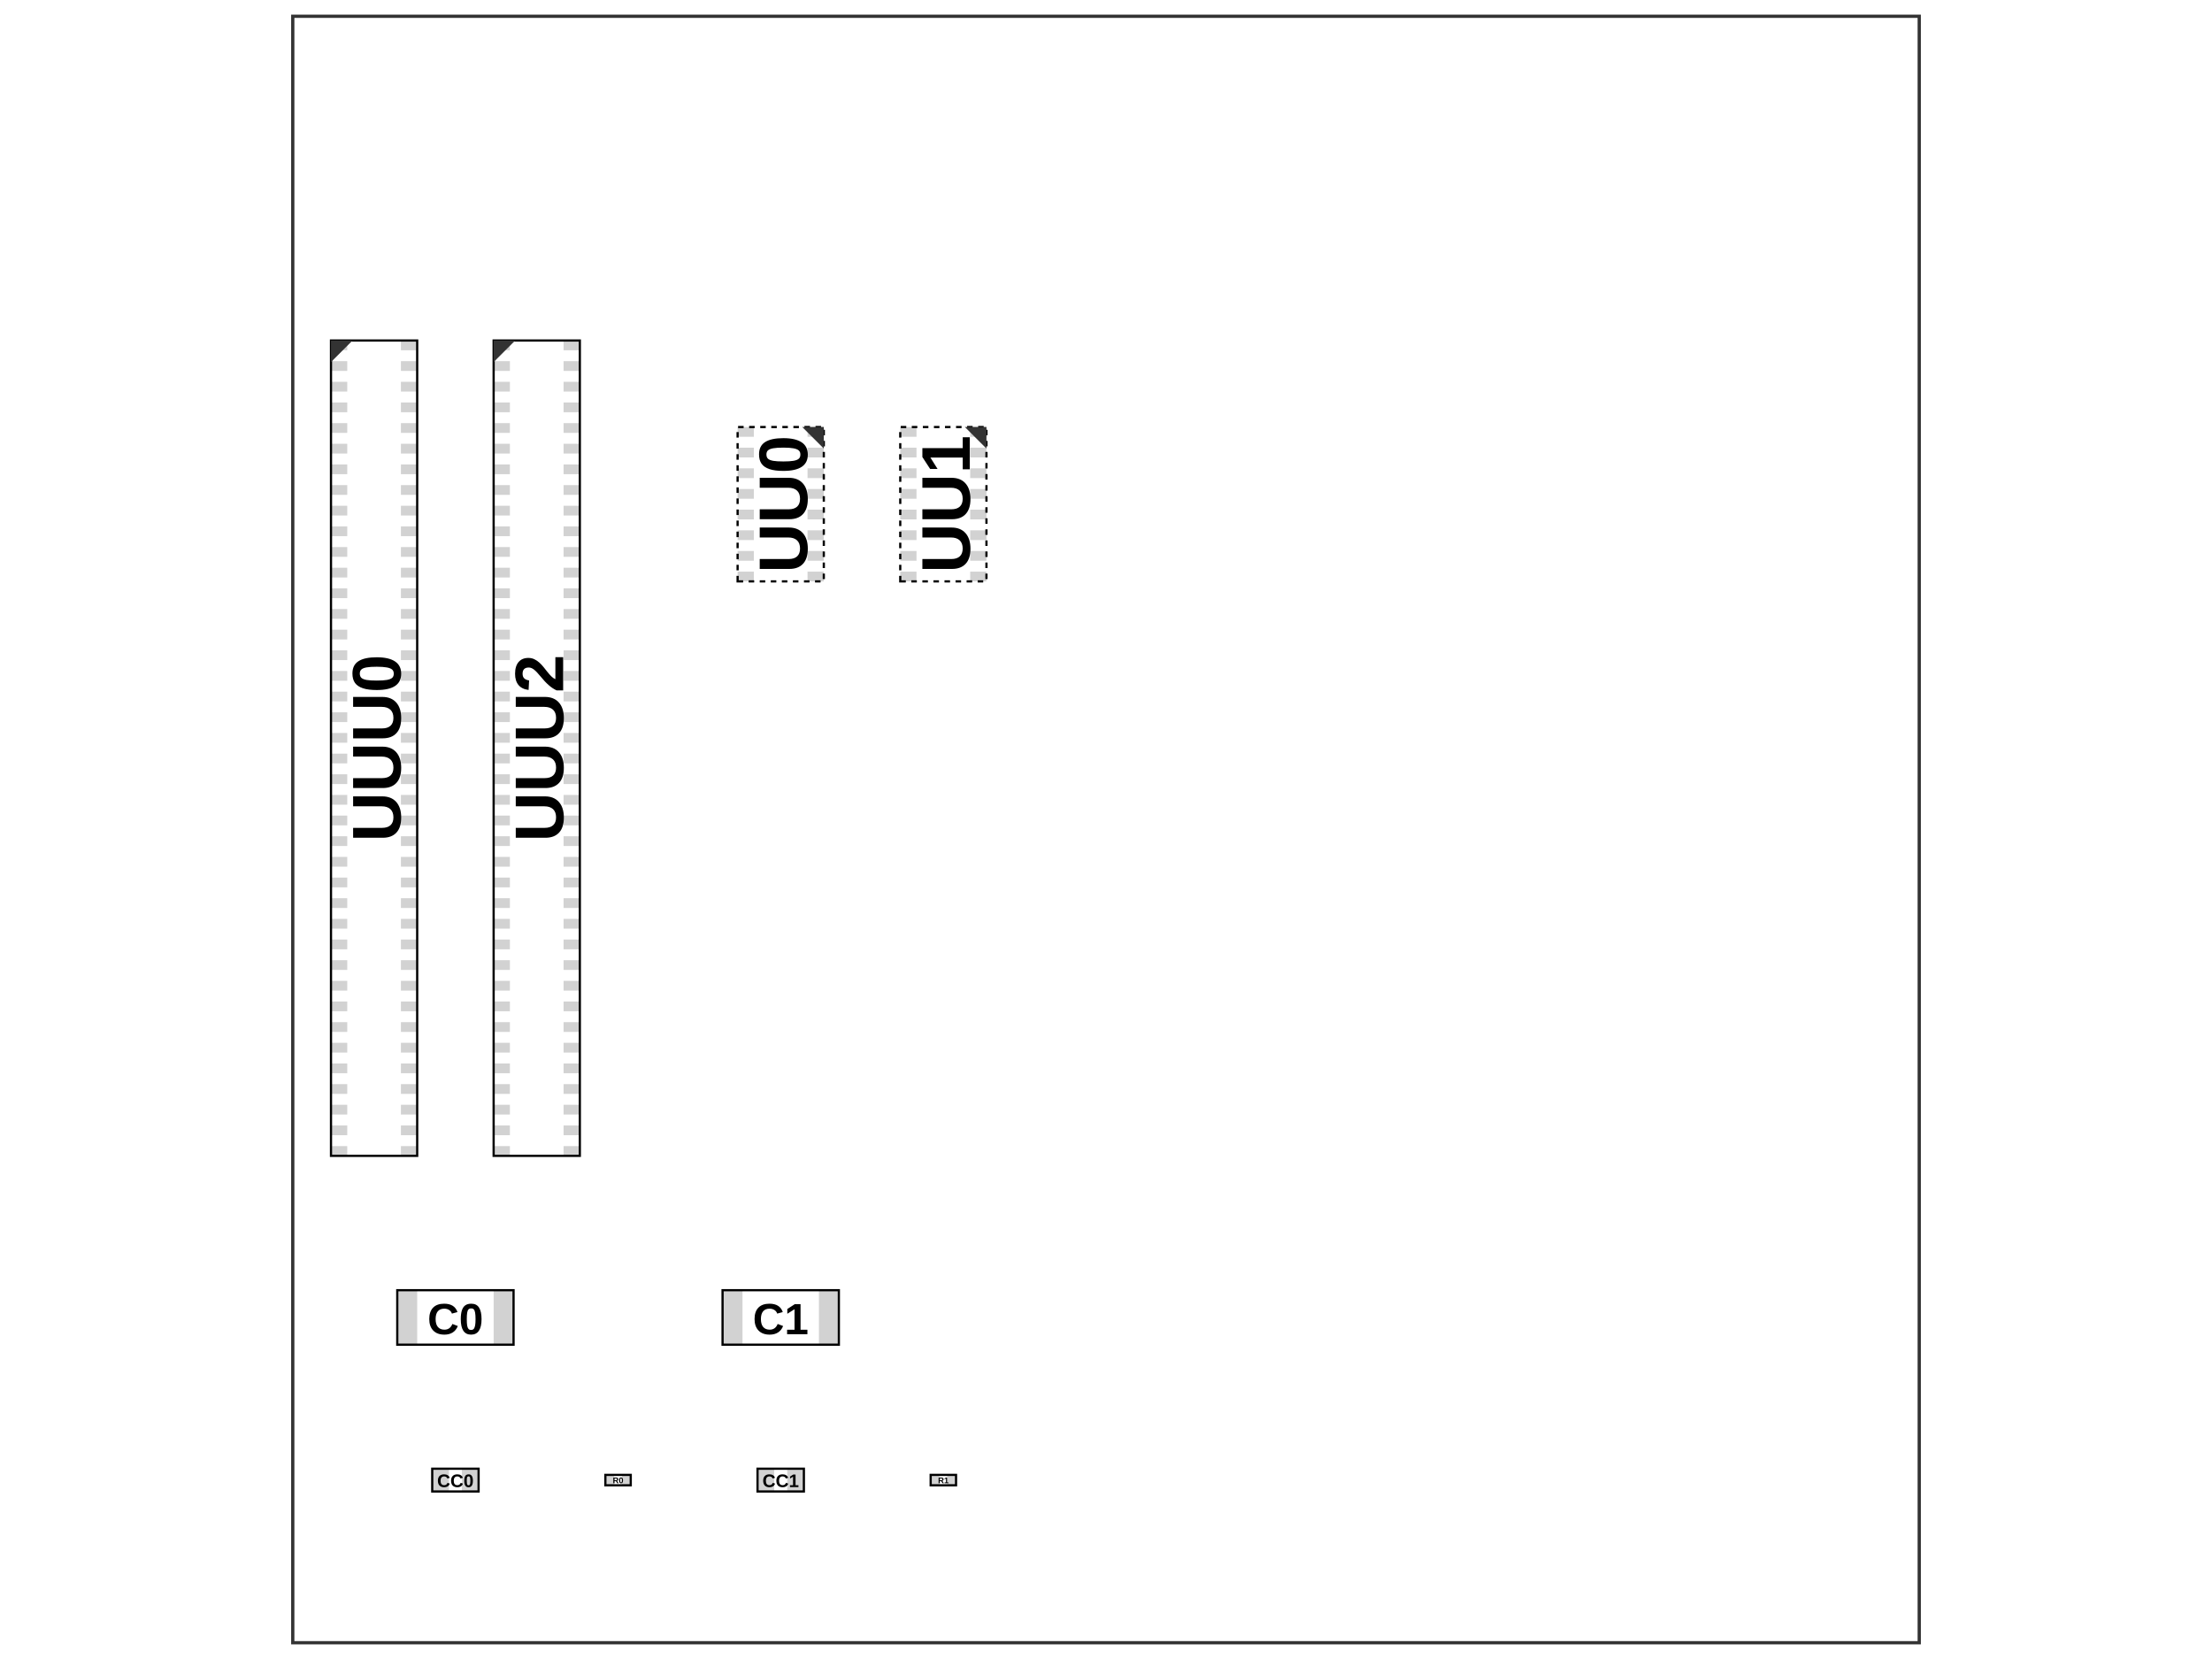
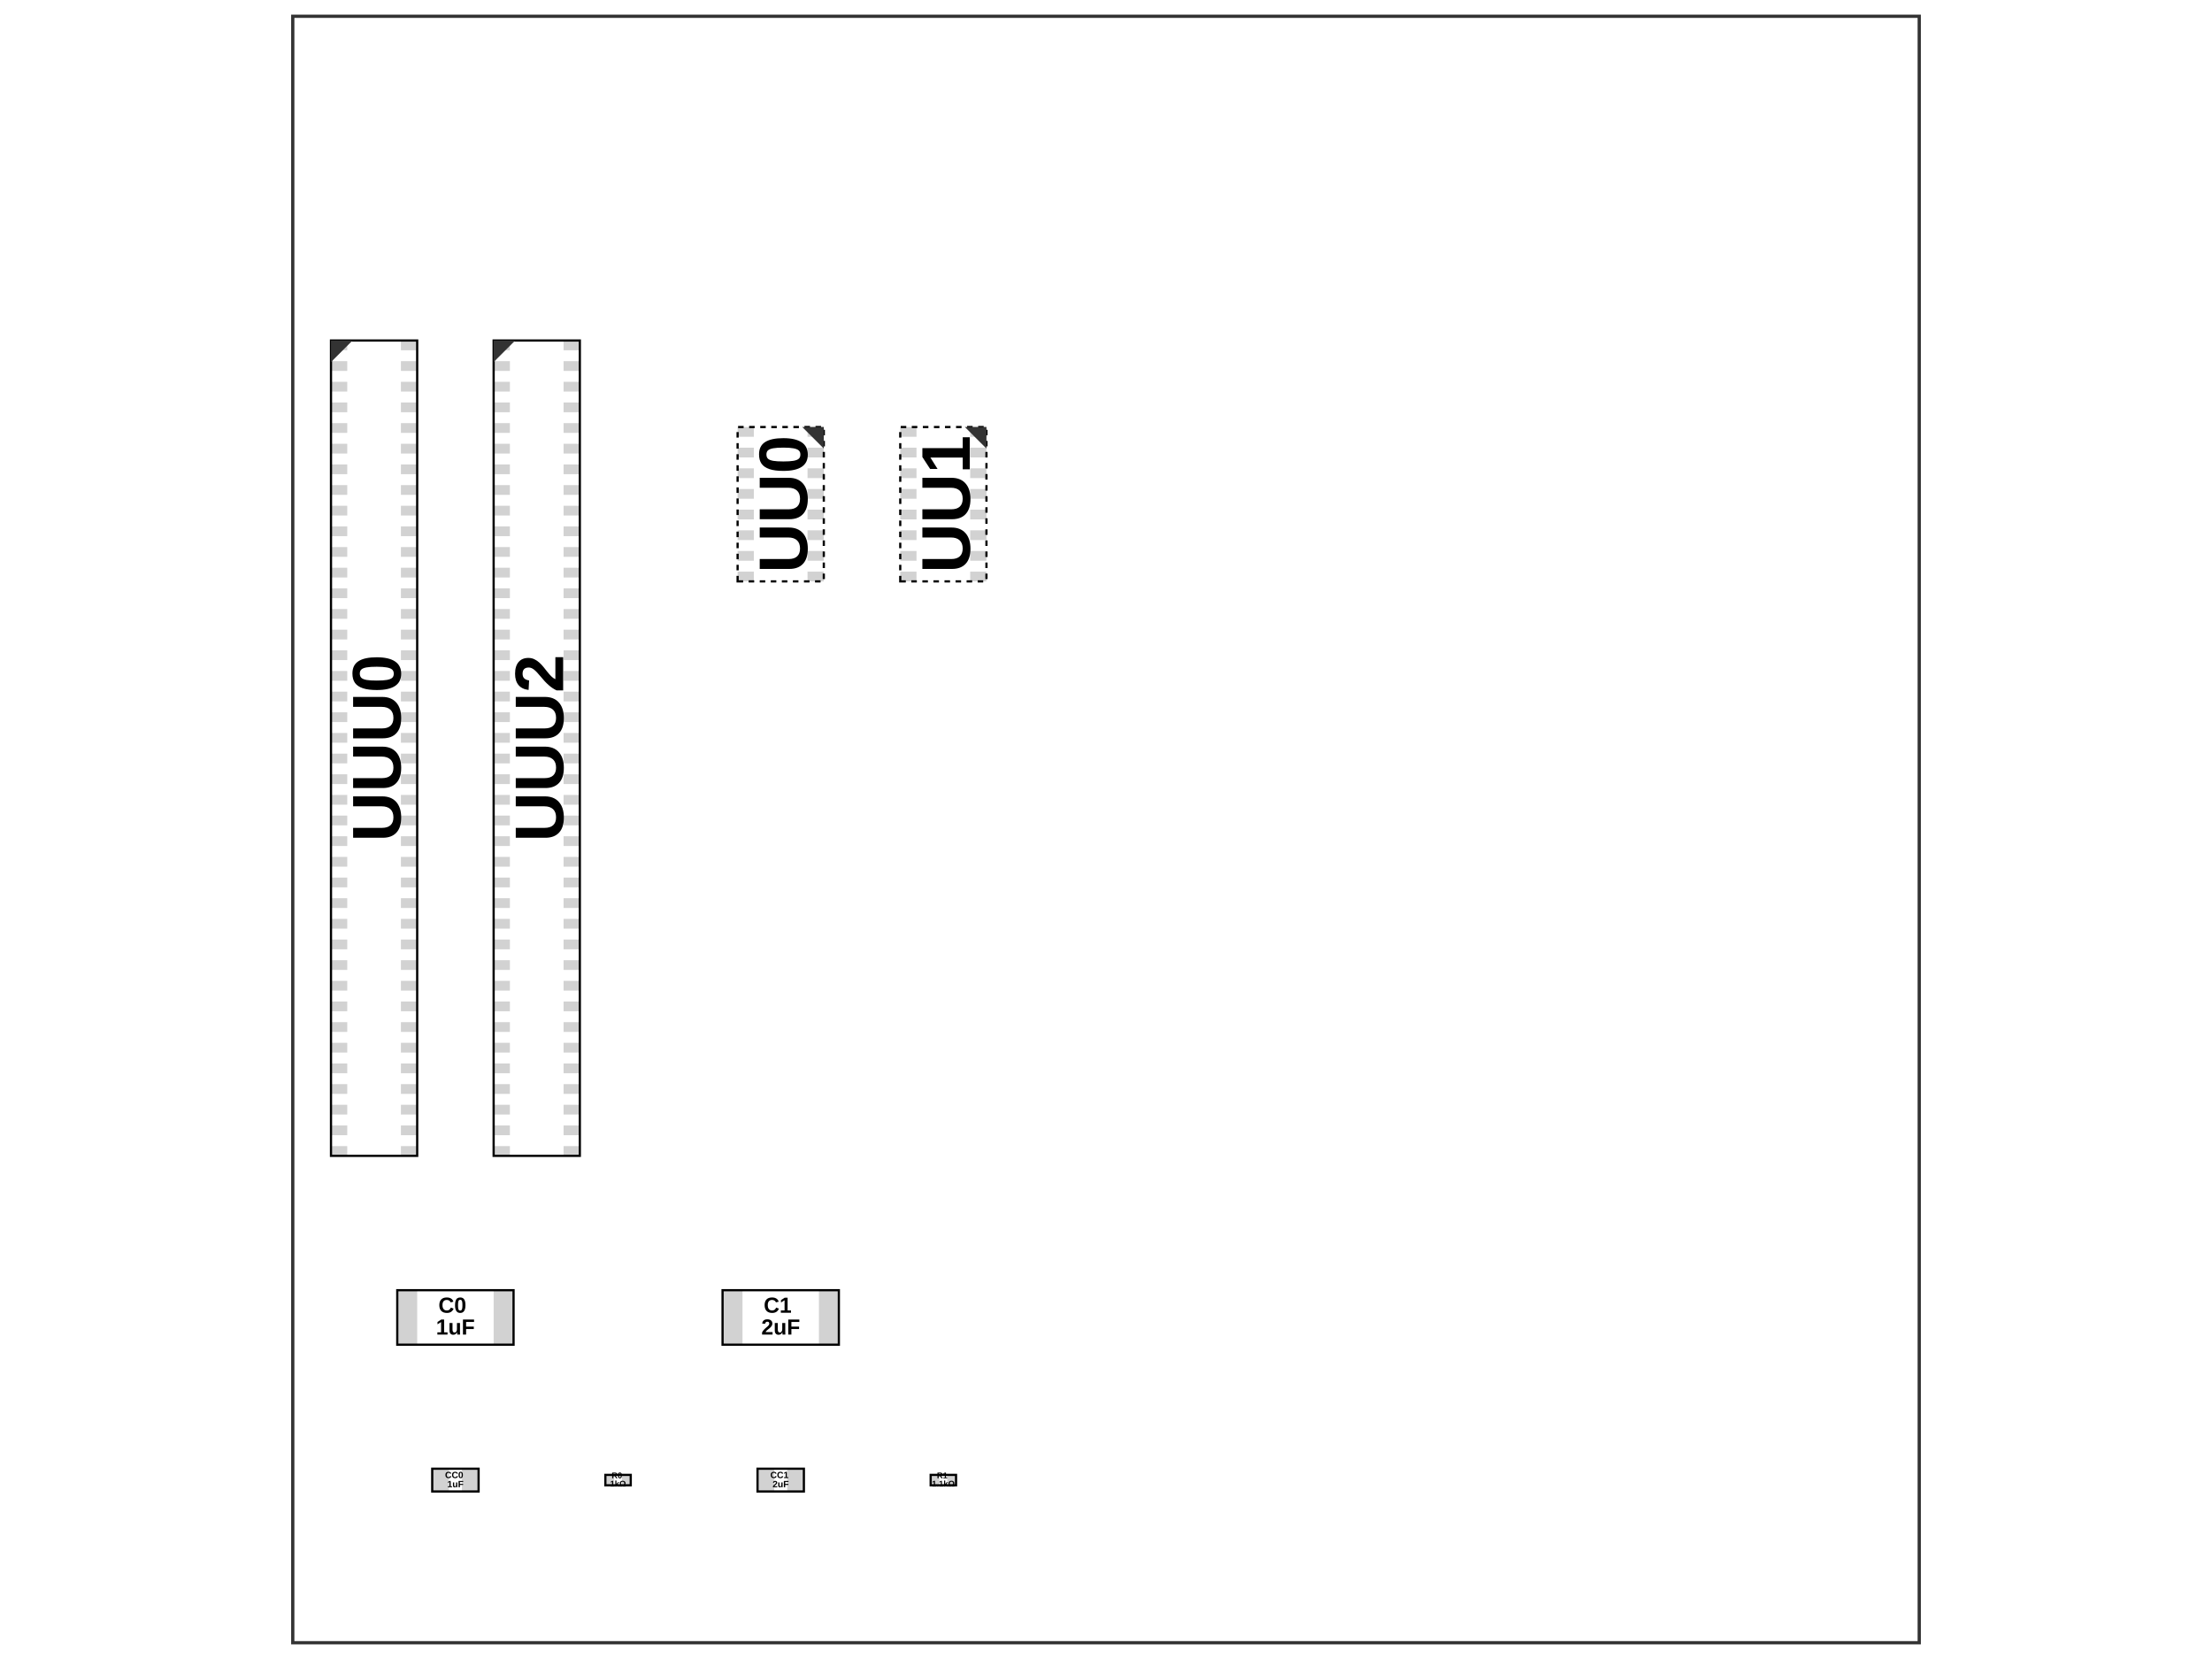
<svg xmlns="http://www.w3.org/2000/svg" width="800" height="600">
  <style>
              .assembly-component { 
                fill: none; 
                stroke: #000; 
              }
              .assembly-board { 
                fill: #f2f2f2; 
                stroke: rgb(0,0,0); 
                stroke-opacity: 0.8;
              }
              .assembly-component-label { 
                fill: #000; 
                font-family: Arial, serif;
                font-weight: bold;
                dominant-baseline: middle;
                text-anchor: middle;
              }
              .assembly-boundary { 
                fill: none; 
                stroke: #fff;
                stroke-width: 0.2; 
              }
            </style>
  <rect fill="#fff" x="0" y="0" width="800" height="600" />
  <rect class="assembly-boundary" x="105.882" y="5.882" width="588.235" height="588.235" />
  <path class="pcb-board" d="M 105.882 594.118 L 694.118 594.118 L 694.118 5.882 L 105.882 5.882 Z" fill="none" stroke="rgb(0,0,0)" stroke-opacity="0.8" stroke-width="1.176" />
  <rect class="assembly-pad" fill="rgb(210, 210, 210)" x="218.941" y="533.412" width="3.176" height="3.765" data-layer="top" />
  <rect class="assembly-pad" fill="rgb(210, 210, 210)" x="224.941" y="533.412" width="3.176" height="3.765" data-layer="top" />
  <rect class="assembly-pad" fill="rgb(210, 210, 210)" x="336.588" y="533.412" width="3.176" height="3.765" data-layer="top" />
  <rect class="assembly-pad" fill="rgb(210, 210, 210)" x="342.588" y="533.412" width="3.176" height="3.765" data-layer="top" />
  <rect class="assembly-pad" fill="rgb(210, 210, 210)" x="143.676" y="466.618" width="7.206" height="19.706" data-layer="top" />
  <rect class="assembly-pad" fill="rgb(210, 210, 210)" x="178.529" y="466.618" width="7.206" height="19.706" data-layer="top" />
  <rect class="assembly-pad" fill="rgb(210, 210, 210)" x="261.324" y="466.618" width="7.206" height="19.706" data-layer="top" />
  <rect class="assembly-pad" fill="rgb(210, 210, 210)" x="296.176" y="466.618" width="7.206" height="19.706" data-layer="top" />
  <rect class="assembly-pad" fill="rgb(210, 210, 210)" x="156.324" y="531.176" width="6.029" height="8.235" data-layer="top" />
  <rect class="assembly-pad" fill="rgb(210, 210, 210)" x="167.059" y="531.176" width="6.029" height="8.235" data-layer="top" />
  <rect class="assembly-pad" fill="rgb(210, 210, 210)" x="273.971" y="531.176" width="6.029" height="8.235" data-layer="top" />
  <rect class="assembly-pad" fill="rgb(210, 210, 210)" x="284.706" y="531.176" width="6.029" height="8.235" data-layer="top" />
  <rect class="assembly-pad" fill="rgb(210, 210, 210)" x="292.059" y="154.441" width="5.882" height="3.529" data-layer="bottom" />
  <rect class="assembly-pad" fill="rgb(210, 210, 210)" x="292.059" y="161.912" width="5.882" height="3.529" data-layer="bottom" />
  <rect class="assembly-pad" fill="rgb(210, 210, 210)" x="292.059" y="169.382" width="5.882" height="3.529" data-layer="bottom" />
  <rect class="assembly-pad" fill="rgb(210, 210, 210)" x="292.059" y="176.853" width="5.882" height="3.529" data-layer="bottom" />
  <rect class="assembly-pad" fill="rgb(210, 210, 210)" x="292.059" y="184.324" width="5.882" height="3.529" data-layer="bottom" />
  <rect class="assembly-pad" fill="rgb(210, 210, 210)" x="292.059" y="191.794" width="5.882" height="3.529" data-layer="bottom" />
  <rect class="assembly-pad" fill="rgb(210, 210, 210)" x="292.059" y="199.265" width="5.882" height="3.529" data-layer="bottom" />
  <rect class="assembly-pad" fill="rgb(210, 210, 210)" x="292.059" y="206.735" width="5.882" height="3.529" data-layer="bottom" />
  <rect class="assembly-pad" fill="rgb(210, 210, 210)" x="266.765" y="206.735" width="5.882" height="3.529" data-layer="bottom" />
  <rect class="assembly-pad" fill="rgb(210, 210, 210)" x="266.765" y="199.265" width="5.882" height="3.529" data-layer="bottom" />
  <rect class="assembly-pad" fill="rgb(210, 210, 210)" x="266.765" y="191.794" width="5.882" height="3.529" data-layer="bottom" />
  <rect class="assembly-pad" fill="rgb(210, 210, 210)" x="266.765" y="184.324" width="5.882" height="3.529" data-layer="bottom" />
  <rect class="assembly-pad" fill="rgb(210, 210, 210)" x="266.765" y="176.853" width="5.882" height="3.529" data-layer="bottom" />
  <rect class="assembly-pad" fill="rgb(210, 210, 210)" x="266.765" y="169.382" width="5.882" height="3.529" data-layer="bottom" />
  <rect class="assembly-pad" fill="rgb(210, 210, 210)" x="266.765" y="161.912" width="5.882" height="3.529" data-layer="bottom" />
  <rect class="assembly-pad" fill="rgb(210, 210, 210)" x="266.765" y="154.441" width="5.882" height="3.529" data-layer="bottom" />
  <rect class="assembly-pad" fill="rgb(210, 210, 210)" x="350.882" y="154.441" width="5.882" height="3.529" data-layer="bottom" />
  <rect class="assembly-pad" fill="rgb(210, 210, 210)" x="350.882" y="161.912" width="5.882" height="3.529" data-layer="bottom" />
  <rect class="assembly-pad" fill="rgb(210, 210, 210)" x="350.882" y="169.382" width="5.882" height="3.529" data-layer="bottom" />
  <rect class="assembly-pad" fill="rgb(210, 210, 210)" x="350.882" y="176.853" width="5.882" height="3.529" data-layer="bottom" />
  <rect class="assembly-pad" fill="rgb(210, 210, 210)" x="350.882" y="184.324" width="5.882" height="3.529" data-layer="bottom" />
  <rect class="assembly-pad" fill="rgb(210, 210, 210)" x="350.882" y="191.794" width="5.882" height="3.529" data-layer="bottom" />
  <rect class="assembly-pad" fill="rgb(210, 210, 210)" x="350.882" y="199.265" width="5.882" height="3.529" data-layer="bottom" />
  <rect class="assembly-pad" fill="rgb(210, 210, 210)" x="350.882" y="206.735" width="5.882" height="3.529" data-layer="bottom" />
  <rect class="assembly-pad" fill="rgb(210, 210, 210)" x="325.588" y="206.735" width="5.882" height="3.529" data-layer="bottom" />
  <rect class="assembly-pad" fill="rgb(210, 210, 210)" x="325.588" y="199.265" width="5.882" height="3.529" data-layer="bottom" />
  <rect class="assembly-pad" fill="rgb(210, 210, 210)" x="325.588" y="191.794" width="5.882" height="3.529" data-layer="bottom" />
  <rect class="assembly-pad" fill="rgb(210, 210, 210)" x="325.588" y="184.324" width="5.882" height="3.529" data-layer="bottom" />
  <rect class="assembly-pad" fill="rgb(210, 210, 210)" x="325.588" y="176.853" width="5.882" height="3.529" data-layer="bottom" />
  <rect class="assembly-pad" fill="rgb(210, 210, 210)" x="325.588" y="169.382" width="5.882" height="3.529" data-layer="bottom" />
  <rect class="assembly-pad" fill="rgb(210, 210, 210)" x="325.588" y="161.912" width="5.882" height="3.529" data-layer="bottom" />
  <rect class="assembly-pad" fill="rgb(210, 210, 210)" x="325.588" y="154.441" width="5.882" height="3.529" data-layer="bottom" />
  <rect class="assembly-pad" fill="rgb(210, 210, 210)" x="119.706" y="123.147" width="5.882" height="3.529" data-layer="top" />
  <rect class="assembly-pad" fill="rgb(210, 210, 210)" x="119.706" y="130.618" width="5.882" height="3.529" data-layer="top" />
  <rect class="assembly-pad" fill="rgb(210, 210, 210)" x="119.706" y="138.088" width="5.882" height="3.529" data-layer="top" />
  <rect class="assembly-pad" fill="rgb(210, 210, 210)" x="119.706" y="145.559" width="5.882" height="3.529" data-layer="top" />
  <rect class="assembly-pad" fill="rgb(210, 210, 210)" x="119.706" y="153.029" width="5.882" height="3.529" data-layer="top" />
  <rect class="assembly-pad" fill="rgb(210, 210, 210)" x="119.706" y="160.5" width="5.882" height="3.529" data-layer="top" />
  <rect class="assembly-pad" fill="rgb(210, 210, 210)" x="119.706" y="167.971" width="5.882" height="3.529" data-layer="top" />
  <rect class="assembly-pad" fill="rgb(210, 210, 210)" x="119.706" y="175.441" width="5.882" height="3.529" data-layer="top" />
  <rect class="assembly-pad" fill="rgb(210, 210, 210)" x="119.706" y="182.912" width="5.882" height="3.529" data-layer="top" />
  <rect class="assembly-pad" fill="rgb(210, 210, 210)" x="119.706" y="190.382" width="5.882" height="3.529" data-layer="top" />
  <rect class="assembly-pad" fill="rgb(210, 210, 210)" x="119.706" y="197.853" width="5.882" height="3.529" data-layer="top" />
  <rect class="assembly-pad" fill="rgb(210, 210, 210)" x="119.706" y="205.324" width="5.882" height="3.529" data-layer="top" />
  <rect class="assembly-pad" fill="rgb(210, 210, 210)" x="119.706" y="212.794" width="5.882" height="3.529" data-layer="top" />
  <rect class="assembly-pad" fill="rgb(210, 210, 210)" x="119.706" y="220.265" width="5.882" height="3.529" data-layer="top" />
  <rect class="assembly-pad" fill="rgb(210, 210, 210)" x="119.706" y="227.735" width="5.882" height="3.529" data-layer="top" />
  <rect class="assembly-pad" fill="rgb(210, 210, 210)" x="119.706" y="235.206" width="5.882" height="3.529" data-layer="top" />
  <rect class="assembly-pad" fill="rgb(210, 210, 210)" x="119.706" y="242.676" width="5.882" height="3.529" data-layer="top" />
  <rect class="assembly-pad" fill="rgb(210, 210, 210)" x="119.706" y="250.147" width="5.882" height="3.529" data-layer="top" />
  <rect class="assembly-pad" fill="rgb(210, 210, 210)" x="119.706" y="257.618" width="5.882" height="3.529" data-layer="top" />
  <rect class="assembly-pad" fill="rgb(210, 210, 210)" x="119.706" y="265.088" width="5.882" height="3.529" data-layer="top" />
  <rect class="assembly-pad" fill="rgb(210, 210, 210)" x="119.706" y="272.559" width="5.882" height="3.529" data-layer="top" />
  <rect class="assembly-pad" fill="rgb(210, 210, 210)" x="119.706" y="280.029" width="5.882" height="3.529" data-layer="top" />
  <rect class="assembly-pad" fill="rgb(210, 210, 210)" x="119.706" y="287.5" width="5.882" height="3.529" data-layer="top" />
  <rect class="assembly-pad" fill="rgb(210, 210, 210)" x="119.706" y="294.971" width="5.882" height="3.529" data-layer="top" />
  <rect class="assembly-pad" fill="rgb(210, 210, 210)" x="119.706" y="302.441" width="5.882" height="3.529" data-layer="top" />
  <rect class="assembly-pad" fill="rgb(210, 210, 210)" x="119.706" y="309.912" width="5.882" height="3.529" data-layer="top" />
  <rect class="assembly-pad" fill="rgb(210, 210, 210)" x="119.706" y="317.382" width="5.882" height="3.529" data-layer="top" />
  <rect class="assembly-pad" fill="rgb(210, 210, 210)" x="119.706" y="324.853" width="5.882" height="3.529" data-layer="top" />
  <rect class="assembly-pad" fill="rgb(210, 210, 210)" x="119.706" y="332.324" width="5.882" height="3.529" data-layer="top" />
  <rect class="assembly-pad" fill="rgb(210, 210, 210)" x="119.706" y="339.794" width="5.882" height="3.529" data-layer="top" />
  <rect class="assembly-pad" fill="rgb(210, 210, 210)" x="119.706" y="347.265" width="5.882" height="3.529" data-layer="top" />
  <rect class="assembly-pad" fill="rgb(210, 210, 210)" x="119.706" y="354.735" width="5.882" height="3.529" data-layer="top" />
  <rect class="assembly-pad" fill="rgb(210, 210, 210)" x="119.706" y="362.206" width="5.882" height="3.529" data-layer="top" />
  <rect class="assembly-pad" fill="rgb(210, 210, 210)" x="119.706" y="369.676" width="5.882" height="3.529" data-layer="top" />
  <rect class="assembly-pad" fill="rgb(210, 210, 210)" x="119.706" y="377.147" width="5.882" height="3.529" data-layer="top" />
  <rect class="assembly-pad" fill="rgb(210, 210, 210)" x="119.706" y="384.618" width="5.882" height="3.529" data-layer="top" />
  <rect class="assembly-pad" fill="rgb(210, 210, 210)" x="119.706" y="392.088" width="5.882" height="3.529" data-layer="top" />
  <rect class="assembly-pad" fill="rgb(210, 210, 210)" x="119.706" y="399.559" width="5.882" height="3.529" data-layer="top" />
  <rect class="assembly-pad" fill="rgb(210, 210, 210)" x="119.706" y="407.029" width="5.882" height="3.529" data-layer="top" />
  <rect class="assembly-pad" fill="rgb(210, 210, 210)" x="119.706" y="414.5" width="5.882" height="3.529" data-layer="top" />
  <rect class="assembly-pad" fill="rgb(210, 210, 210)" x="145" y="414.5" width="5.882" height="3.529" data-layer="top" />
  <rect class="assembly-pad" fill="rgb(210, 210, 210)" x="145" y="407.029" width="5.882" height="3.529" data-layer="top" />
  <rect class="assembly-pad" fill="rgb(210, 210, 210)" x="145" y="399.559" width="5.882" height="3.529" data-layer="top" />
  <rect class="assembly-pad" fill="rgb(210, 210, 210)" x="145" y="392.088" width="5.882" height="3.529" data-layer="top" />
  <rect class="assembly-pad" fill="rgb(210, 210, 210)" x="145" y="384.618" width="5.882" height="3.529" data-layer="top" />
  <rect class="assembly-pad" fill="rgb(210, 210, 210)" x="145" y="377.147" width="5.882" height="3.529" data-layer="top" />
  <rect class="assembly-pad" fill="rgb(210, 210, 210)" x="145" y="369.676" width="5.882" height="3.529" data-layer="top" />
  <rect class="assembly-pad" fill="rgb(210, 210, 210)" x="145" y="362.206" width="5.882" height="3.529" data-layer="top" />
  <rect class="assembly-pad" fill="rgb(210, 210, 210)" x="145" y="354.735" width="5.882" height="3.529" data-layer="top" />
  <rect class="assembly-pad" fill="rgb(210, 210, 210)" x="145" y="347.265" width="5.882" height="3.529" data-layer="top" />
  <rect class="assembly-pad" fill="rgb(210, 210, 210)" x="145" y="339.794" width="5.882" height="3.529" data-layer="top" />
  <rect class="assembly-pad" fill="rgb(210, 210, 210)" x="145" y="332.324" width="5.882" height="3.529" data-layer="top" />
  <rect class="assembly-pad" fill="rgb(210, 210, 210)" x="145" y="324.853" width="5.882" height="3.529" data-layer="top" />
  <rect class="assembly-pad" fill="rgb(210, 210, 210)" x="145" y="317.382" width="5.882" height="3.529" data-layer="top" />
  <rect class="assembly-pad" fill="rgb(210, 210, 210)" x="145" y="309.912" width="5.882" height="3.529" data-layer="top" />
  <rect class="assembly-pad" fill="rgb(210, 210, 210)" x="145" y="302.441" width="5.882" height="3.529" data-layer="top" />
  <rect class="assembly-pad" fill="rgb(210, 210, 210)" x="145" y="294.971" width="5.882" height="3.529" data-layer="top" />
  <rect class="assembly-pad" fill="rgb(210, 210, 210)" x="145" y="287.5" width="5.882" height="3.529" data-layer="top" />
  <rect class="assembly-pad" fill="rgb(210, 210, 210)" x="145" y="280.029" width="5.882" height="3.529" data-layer="top" />
  <rect class="assembly-pad" fill="rgb(210, 210, 210)" x="145" y="272.559" width="5.882" height="3.529" data-layer="top" />
  <rect class="assembly-pad" fill="rgb(210, 210, 210)" x="145" y="265.088" width="5.882" height="3.529" data-layer="top" />
  <rect class="assembly-pad" fill="rgb(210, 210, 210)" x="145" y="257.618" width="5.882" height="3.529" data-layer="top" />
  <rect class="assembly-pad" fill="rgb(210, 210, 210)" x="145" y="250.147" width="5.882" height="3.529" data-layer="top" />
  <rect class="assembly-pad" fill="rgb(210, 210, 210)" x="145" y="242.676" width="5.882" height="3.529" data-layer="top" />
  <rect class="assembly-pad" fill="rgb(210, 210, 210)" x="145" y="235.206" width="5.882" height="3.529" data-layer="top" />
  <rect class="assembly-pad" fill="rgb(210, 210, 210)" x="145" y="227.735" width="5.882" height="3.529" data-layer="top" />
  <rect class="assembly-pad" fill="rgb(210, 210, 210)" x="145" y="220.265" width="5.882" height="3.529" data-layer="top" />
  <rect class="assembly-pad" fill="rgb(210, 210, 210)" x="145" y="212.794" width="5.882" height="3.529" data-layer="top" />
  <rect class="assembly-pad" fill="rgb(210, 210, 210)" x="145" y="205.324" width="5.882" height="3.529" data-layer="top" />
  <rect class="assembly-pad" fill="rgb(210, 210, 210)" x="145" y="197.853" width="5.882" height="3.529" data-layer="top" />
  <rect class="assembly-pad" fill="rgb(210, 210, 210)" x="145" y="190.382" width="5.882" height="3.529" data-layer="top" />
  <rect class="assembly-pad" fill="rgb(210, 210, 210)" x="145" y="182.912" width="5.882" height="3.529" data-layer="top" />
  <rect class="assembly-pad" fill="rgb(210, 210, 210)" x="145" y="175.441" width="5.882" height="3.529" data-layer="top" />
  <rect class="assembly-pad" fill="rgb(210, 210, 210)" x="145" y="167.971" width="5.882" height="3.529" data-layer="top" />
  <rect class="assembly-pad" fill="rgb(210, 210, 210)" x="145" y="160.5" width="5.882" height="3.529" data-layer="top" />
  <rect class="assembly-pad" fill="rgb(210, 210, 210)" x="145" y="153.029" width="5.882" height="3.529" data-layer="top" />
  <rect class="assembly-pad" fill="rgb(210, 210, 210)" x="145" y="145.559" width="5.882" height="3.529" data-layer="top" />
  <rect class="assembly-pad" fill="rgb(210, 210, 210)" x="145" y="138.088" width="5.882" height="3.529" data-layer="top" />
  <rect class="assembly-pad" fill="rgb(210, 210, 210)" x="145" y="130.618" width="5.882" height="3.529" data-layer="top" />
  <rect class="assembly-pad" fill="rgb(210, 210, 210)" x="145" y="123.147" width="5.882" height="3.529" data-layer="top" />
  <rect class="assembly-pad" fill="rgb(210, 210, 210)" x="178.529" y="123.147" width="5.882" height="3.529" data-layer="top" />
  <rect class="assembly-pad" fill="rgb(210, 210, 210)" x="178.529" y="130.618" width="5.882" height="3.529" data-layer="top" />
  <rect class="assembly-pad" fill="rgb(210, 210, 210)" x="178.529" y="138.088" width="5.882" height="3.529" data-layer="top" />
  <rect class="assembly-pad" fill="rgb(210, 210, 210)" x="178.529" y="145.559" width="5.882" height="3.529" data-layer="top" />
  <rect class="assembly-pad" fill="rgb(210, 210, 210)" x="178.529" y="153.029" width="5.882" height="3.529" data-layer="top" />
  <rect class="assembly-pad" fill="rgb(210, 210, 210)" x="178.529" y="160.5" width="5.882" height="3.529" data-layer="top" />
  <rect class="assembly-pad" fill="rgb(210, 210, 210)" x="178.529" y="167.971" width="5.882" height="3.529" data-layer="top" />
  <rect class="assembly-pad" fill="rgb(210, 210, 210)" x="178.529" y="175.441" width="5.882" height="3.529" data-layer="top" />
  <rect class="assembly-pad" fill="rgb(210, 210, 210)" x="178.529" y="182.912" width="5.882" height="3.529" data-layer="top" />
  <rect class="assembly-pad" fill="rgb(210, 210, 210)" x="178.529" y="190.382" width="5.882" height="3.529" data-layer="top" />
  <rect class="assembly-pad" fill="rgb(210, 210, 210)" x="178.529" y="197.853" width="5.882" height="3.529" data-layer="top" />
  <rect class="assembly-pad" fill="rgb(210, 210, 210)" x="178.529" y="205.324" width="5.882" height="3.529" data-layer="top" />
  <rect class="assembly-pad" fill="rgb(210, 210, 210)" x="178.529" y="212.794" width="5.882" height="3.529" data-layer="top" />
  <rect class="assembly-pad" fill="rgb(210, 210, 210)" x="178.529" y="220.265" width="5.882" height="3.529" data-layer="top" />
  <rect class="assembly-pad" fill="rgb(210, 210, 210)" x="178.529" y="227.735" width="5.882" height="3.529" data-layer="top" />
  <rect class="assembly-pad" fill="rgb(210, 210, 210)" x="178.529" y="235.206" width="5.882" height="3.529" data-layer="top" />
  <rect class="assembly-pad" fill="rgb(210, 210, 210)" x="178.529" y="242.676" width="5.882" height="3.529" data-layer="top" />
  <rect class="assembly-pad" fill="rgb(210, 210, 210)" x="178.529" y="250.147" width="5.882" height="3.529" data-layer="top" />
  <rect class="assembly-pad" fill="rgb(210, 210, 210)" x="178.529" y="257.618" width="5.882" height="3.529" data-layer="top" />
  <rect class="assembly-pad" fill="rgb(210, 210, 210)" x="178.529" y="265.088" width="5.882" height="3.529" data-layer="top" />
  <rect class="assembly-pad" fill="rgb(210, 210, 210)" x="178.529" y="272.559" width="5.882" height="3.529" data-layer="top" />
  <rect class="assembly-pad" fill="rgb(210, 210, 210)" x="178.529" y="280.029" width="5.882" height="3.529" data-layer="top" />
  <rect class="assembly-pad" fill="rgb(210, 210, 210)" x="178.529" y="287.5" width="5.882" height="3.529" data-layer="top" />
  <rect class="assembly-pad" fill="rgb(210, 210, 210)" x="178.529" y="294.971" width="5.882" height="3.529" data-layer="top" />
  <rect class="assembly-pad" fill="rgb(210, 210, 210)" x="178.529" y="302.441" width="5.882" height="3.529" data-layer="top" />
  <rect class="assembly-pad" fill="rgb(210, 210, 210)" x="178.529" y="309.912" width="5.882" height="3.529" data-layer="top" />
  <rect class="assembly-pad" fill="rgb(210, 210, 210)" x="178.529" y="317.382" width="5.882" height="3.529" data-layer="top" />
  <rect class="assembly-pad" fill="rgb(210, 210, 210)" x="178.529" y="324.853" width="5.882" height="3.529" data-layer="top" />
  <rect class="assembly-pad" fill="rgb(210, 210, 210)" x="178.529" y="332.324" width="5.882" height="3.529" data-layer="top" />
  <rect class="assembly-pad" fill="rgb(210, 210, 210)" x="178.529" y="339.794" width="5.882" height="3.529" data-layer="top" />
  <rect class="assembly-pad" fill="rgb(210, 210, 210)" x="178.529" y="347.265" width="5.882" height="3.529" data-layer="top" />
  <rect class="assembly-pad" fill="rgb(210, 210, 210)" x="178.529" y="354.735" width="5.882" height="3.529" data-layer="top" />
  <rect class="assembly-pad" fill="rgb(210, 210, 210)" x="178.529" y="362.206" width="5.882" height="3.529" data-layer="top" />
  <rect class="assembly-pad" fill="rgb(210, 210, 210)" x="178.529" y="369.676" width="5.882" height="3.529" data-layer="top" />
  <rect class="assembly-pad" fill="rgb(210, 210, 210)" x="178.529" y="377.147" width="5.882" height="3.529" data-layer="top" />
  <rect class="assembly-pad" fill="rgb(210, 210, 210)" x="178.529" y="384.618" width="5.882" height="3.529" data-layer="top" />
  <rect class="assembly-pad" fill="rgb(210, 210, 210)" x="178.529" y="392.088" width="5.882" height="3.529" data-layer="top" />
  <rect class="assembly-pad" fill="rgb(210, 210, 210)" x="178.529" y="399.559" width="5.882" height="3.529" data-layer="top" />
  <rect class="assembly-pad" fill="rgb(210, 210, 210)" x="178.529" y="407.029" width="5.882" height="3.529" data-layer="top" />
  <rect class="assembly-pad" fill="rgb(210, 210, 210)" x="178.529" y="414.5" width="5.882" height="3.529" data-layer="top" />
  <rect class="assembly-pad" fill="rgb(210, 210, 210)" x="203.824" y="414.5" width="5.882" height="3.529" data-layer="top" />
  <rect class="assembly-pad" fill="rgb(210, 210, 210)" x="203.824" y="407.029" width="5.882" height="3.529" data-layer="top" />
  <rect class="assembly-pad" fill="rgb(210, 210, 210)" x="203.824" y="399.559" width="5.882" height="3.529" data-layer="top" />
  <rect class="assembly-pad" fill="rgb(210, 210, 210)" x="203.824" y="392.088" width="5.882" height="3.529" data-layer="top" />
  <rect class="assembly-pad" fill="rgb(210, 210, 210)" x="203.824" y="384.618" width="5.882" height="3.529" data-layer="top" />
  <rect class="assembly-pad" fill="rgb(210, 210, 210)" x="203.824" y="377.147" width="5.882" height="3.529" data-layer="top" />
  <rect class="assembly-pad" fill="rgb(210, 210, 210)" x="203.824" y="369.676" width="5.882" height="3.529" data-layer="top" />
  <rect class="assembly-pad" fill="rgb(210, 210, 210)" x="203.824" y="362.206" width="5.882" height="3.529" data-layer="top" />
  <rect class="assembly-pad" fill="rgb(210, 210, 210)" x="203.824" y="354.735" width="5.882" height="3.529" data-layer="top" />
  <rect class="assembly-pad" fill="rgb(210, 210, 210)" x="203.824" y="347.265" width="5.882" height="3.529" data-layer="top" />
  <rect class="assembly-pad" fill="rgb(210, 210, 210)" x="203.824" y="339.794" width="5.882" height="3.529" data-layer="top" />
  <rect class="assembly-pad" fill="rgb(210, 210, 210)" x="203.824" y="332.324" width="5.882" height="3.529" data-layer="top" />
  <rect class="assembly-pad" fill="rgb(210, 210, 210)" x="203.824" y="324.853" width="5.882" height="3.529" data-layer="top" />
  <rect class="assembly-pad" fill="rgb(210, 210, 210)" x="203.824" y="317.382" width="5.882" height="3.529" data-layer="top" />
  <rect class="assembly-pad" fill="rgb(210, 210, 210)" x="203.824" y="309.912" width="5.882" height="3.529" data-layer="top" />
  <rect class="assembly-pad" fill="rgb(210, 210, 210)" x="203.824" y="302.441" width="5.882" height="3.529" data-layer="top" />
  <rect class="assembly-pad" fill="rgb(210, 210, 210)" x="203.824" y="294.971" width="5.882" height="3.529" data-layer="top" />
  <rect class="assembly-pad" fill="rgb(210, 210, 210)" x="203.824" y="287.5" width="5.882" height="3.529" data-layer="top" />
  <rect class="assembly-pad" fill="rgb(210, 210, 210)" x="203.824" y="280.029" width="5.882" height="3.529" data-layer="top" />
  <rect class="assembly-pad" fill="rgb(210, 210, 210)" x="203.824" y="272.559" width="5.882" height="3.529" data-layer="top" />
  <rect class="assembly-pad" fill="rgb(210, 210, 210)" x="203.824" y="265.088" width="5.882" height="3.529" data-layer="top" />
  <rect class="assembly-pad" fill="rgb(210, 210, 210)" x="203.824" y="257.618" width="5.882" height="3.529" data-layer="top" />
  <rect class="assembly-pad" fill="rgb(210, 210, 210)" x="203.824" y="250.147" width="5.882" height="3.529" data-layer="top" />
  <rect class="assembly-pad" fill="rgb(210, 210, 210)" x="203.824" y="242.676" width="5.882" height="3.529" data-layer="top" />
  <rect class="assembly-pad" fill="rgb(210, 210, 210)" x="203.824" y="235.206" width="5.882" height="3.529" data-layer="top" />
  <rect class="assembly-pad" fill="rgb(210, 210, 210)" x="203.824" y="227.735" width="5.882" height="3.529" data-layer="top" />
  <rect class="assembly-pad" fill="rgb(210, 210, 210)" x="203.824" y="220.265" width="5.882" height="3.529" data-layer="top" />
  <rect class="assembly-pad" fill="rgb(210, 210, 210)" x="203.824" y="212.794" width="5.882" height="3.529" data-layer="top" />
  <rect class="assembly-pad" fill="rgb(210, 210, 210)" x="203.824" y="205.324" width="5.882" height="3.529" data-layer="top" />
  <rect class="assembly-pad" fill="rgb(210, 210, 210)" x="203.824" y="197.853" width="5.882" height="3.529" data-layer="top" />
  <rect class="assembly-pad" fill="rgb(210, 210, 210)" x="203.824" y="190.382" width="5.882" height="3.529" data-layer="top" />
  <rect class="assembly-pad" fill="rgb(210, 210, 210)" x="203.824" y="182.912" width="5.882" height="3.529" data-layer="top" />
  <rect class="assembly-pad" fill="rgb(210, 210, 210)" x="203.824" y="175.441" width="5.882" height="3.529" data-layer="top" />
  <rect class="assembly-pad" fill="rgb(210, 210, 210)" x="203.824" y="167.971" width="5.882" height="3.529" data-layer="top" />
  <rect class="assembly-pad" fill="rgb(210, 210, 210)" x="203.824" y="160.5" width="5.882" height="3.529" data-layer="top" />
  <rect class="assembly-pad" fill="rgb(210, 210, 210)" x="203.824" y="153.029" width="5.882" height="3.529" data-layer="top" />
  <rect class="assembly-pad" fill="rgb(210, 210, 210)" x="203.824" y="145.559" width="5.882" height="3.529" data-layer="top" />
  <rect class="assembly-pad" fill="rgb(210, 210, 210)" x="203.824" y="138.088" width="5.882" height="3.529" data-layer="top" />
  <rect class="assembly-pad" fill="rgb(210, 210, 210)" x="203.824" y="130.618" width="5.882" height="3.529" data-layer="top" />
  <rect class="assembly-pad" fill="rgb(210, 210, 210)" x="203.824" y="123.147" width="5.882" height="3.529" data-layer="top" />
  <g transform="translate(223.5294, 535.2941) scale(1, -1)">
    <path class="assembly-component" d="M-4.588,-1.882 L4.588,-1.882 L4.588,1.882 L-4.588,1.882 Z" stroke-width="0.80" transform="rotate(0)" stroke-dasharray="" />
-     <text x="0" y="0" class="assembly-component-label" text-anchor="middle" dy=".10em" style="pointer-events: none" font-size="3.0px" transform="scale(1, -1)">R0</text>
+     <text x="0" y="0" class="assembly-component-label" text-anchor="middle" dy="0" style="pointer-events: none" font-size="3.0px" transform="scale(1, -1)">
+       <tspan x="0" dy="-.5em" class="assembly-component-name">R0</tspan>
+       <tspan x="0" dy="1em" class="assembly-component-value">1kΩ</tspan>
+     </text>
  </g>
  <g transform="translate(341.1765, 535.2941) scale(1, -1)">
    <path class="assembly-component" d="M-4.588,-1.882 L4.588,-1.882 L4.588,1.882 L-4.588,1.882 Z" stroke-width="0.80" transform="rotate(0)" stroke-dasharray="" />
-     <text x="0" y="0" class="assembly-component-label" text-anchor="middle" dy=".10em" style="pointer-events: none" font-size="3.0px" transform="scale(1, -1)">R1</text>
+     <text x="0" y="0" class="assembly-component-label" text-anchor="middle" dy="0" style="pointer-events: none" font-size="3.0px" transform="scale(1, -1)">
+       <tspan x="0" dy="-.5em" class="assembly-component-name">R1</tspan>
+       <tspan x="0" dy="1em" class="assembly-component-value">1.1kΩ</tspan>
+     </text>
  </g>
  <g transform="translate(164.7059, 476.4706) scale(1, -1)">
    <path class="assembly-component" d="M-21.029,-9.853 L21.029,-9.853 L21.029,9.853 L-21.029,9.853 Z" stroke-width="0.80" transform="rotate(0)" stroke-dasharray="" />
-     <text x="0" y="0" class="assembly-component-label" text-anchor="middle" dy=".10em" style="pointer-events: none" font-size="15.8px" transform="scale(1, -1)">C0</text>
+     <text x="0" y="0" class="assembly-component-label" text-anchor="middle" dy="0" style="pointer-events: none" font-size="7.9px" transform="scale(1, -1)">
+       <tspan x="0" dy="-.5em" class="assembly-component-name">C0</tspan>
+       <tspan x="0" dy="1em" class="assembly-component-value">1uF</tspan>
+     </text>
  </g>
  <g transform="translate(282.3529, 476.4706) scale(1, -1)">
    <path class="assembly-component" d="M-21.029,-9.853 L21.029,-9.853 L21.029,9.853 L-21.029,9.853 Z" stroke-width="0.80" transform="rotate(0)" stroke-dasharray="" />
-     <text x="0" y="0" class="assembly-component-label" text-anchor="middle" dy=".10em" style="pointer-events: none" font-size="15.8px" transform="scale(1, -1)">C1</text>
+     <text x="0" y="0" class="assembly-component-label" text-anchor="middle" dy="0" style="pointer-events: none" font-size="7.9px" transform="scale(1, -1)">
+       <tspan x="0" dy="-.5em" class="assembly-component-name">C1</tspan>
+       <tspan x="0" dy="1em" class="assembly-component-value">2uF</tspan>
+     </text>
  </g>
  <g transform="translate(164.7059, 535.2941) scale(1, -1)">
    <path class="assembly-component" d="M-8.382,-4.118 L8.382,-4.118 L8.382,4.118 L-8.382,4.118 Z" stroke-width="0.80" transform="rotate(0)" stroke-dasharray="" />
-     <text x="0" y="0" class="assembly-component-label" text-anchor="middle" dy=".10em" style="pointer-events: none" font-size="6.6px" transform="scale(1, -1)">CC0</text>
+     <text x="0" y="0" class="assembly-component-label" text-anchor="middle" dy="0" style="pointer-events: none" font-size="3.3px" transform="scale(1, -1)">
+       <tspan x="0" dy="-.5em" class="assembly-component-name">CC0</tspan>
+       <tspan x="0" dy="1em" class="assembly-component-value">1uF</tspan>
+     </text>
  </g>
  <g transform="translate(282.3529, 535.2941) scale(1, -1)">
    <path class="assembly-component" d="M-8.382,-4.118 L8.382,-4.118 L8.382,4.118 L-8.382,4.118 Z" stroke-width="0.80" transform="rotate(0)" stroke-dasharray="" />
-     <text x="0" y="0" class="assembly-component-label" text-anchor="middle" dy=".10em" style="pointer-events: none" font-size="6.6px" transform="scale(1, -1)">CC1</text>
+     <text x="0" y="0" class="assembly-component-label" text-anchor="middle" dy="0" style="pointer-events: none" font-size="3.3px" transform="scale(1, -1)">
+       <tspan x="0" dy="-.5em" class="assembly-component-name">CC1</tspan>
+       <tspan x="0" dy="1em" class="assembly-component-value">2uF</tspan>
+     </text>
  </g>
  <g transform="translate(282.3529, 182.3529) scale(1, -1)">
    <path class="assembly-component" d="M-15.588,-27.912 L15.588,-27.912 L15.588,27.912 L-15.588,27.912 Z" stroke-width="0.80" transform="rotate(0)" stroke-dasharray="2,2" />
    <text x="0" y="0" class="assembly-component-label" text-anchor="middle" dy=".10em" style="pointer-events: none" font-size="24.9px" transform="rotate(90) scale(1, -1)">UU0</text>
    <polygon class="assembly-pin1-indicator" points="15.588,27.912 7.794,27.912 15.588,20.118" fill="#333" stroke="none" transform="rotate(0)" />
  </g>
  <g transform="translate(341.1765, 182.3529) scale(1, -1)">
    <path class="assembly-component" d="M-15.588,-27.912 L15.588,-27.912 L15.588,27.912 L-15.588,27.912 Z" stroke-width="0.80" transform="rotate(0)" stroke-dasharray="2,2" />
    <text x="0" y="0" class="assembly-component-label" text-anchor="middle" dy=".10em" style="pointer-events: none" font-size="24.9px" transform="rotate(90) scale(1, -1)">UU1</text>
    <polygon class="assembly-pin1-indicator" points="15.588,27.912 7.794,27.912 15.588,20.118" fill="#333" stroke="none" transform="rotate(0)" />
  </g>
  <g transform="translate(135.2941, 270.5882) scale(1, -1)">
    <path class="assembly-component" d="M-15.588,-147.441 L15.588,-147.441 L15.588,147.441 L-15.588,147.441 Z" stroke-width="0.80" transform="rotate(0)" stroke-dasharray="" />
    <text x="0" y="0" class="assembly-component-label" text-anchor="middle" dy=".10em" style="pointer-events: none" font-size="24.9px" transform="rotate(90) scale(1, -1)">UUU0</text>
    <polygon class="assembly-pin1-indicator" points="-15.588,147.441 -7.794,147.441 -15.588,139.647" fill="#333" stroke="none" transform="rotate(0)" />
  </g>
  <g transform="translate(194.1176, 270.5882) scale(1, -1)">
    <path class="assembly-component" d="M-15.588,-147.441 L15.588,-147.441 L15.588,147.441 L-15.588,147.441 Z" stroke-width="0.80" transform="rotate(0)" stroke-dasharray="" />
    <text x="0" y="0" class="assembly-component-label" text-anchor="middle" dy=".10em" style="pointer-events: none" font-size="24.9px" transform="rotate(90) scale(1, -1)">UUU2</text>
    <polygon class="assembly-pin1-indicator" points="-15.588,147.441 -7.794,147.441 -15.588,139.647" fill="#333" stroke="none" transform="rotate(0)" />
  </g>
</svg>
